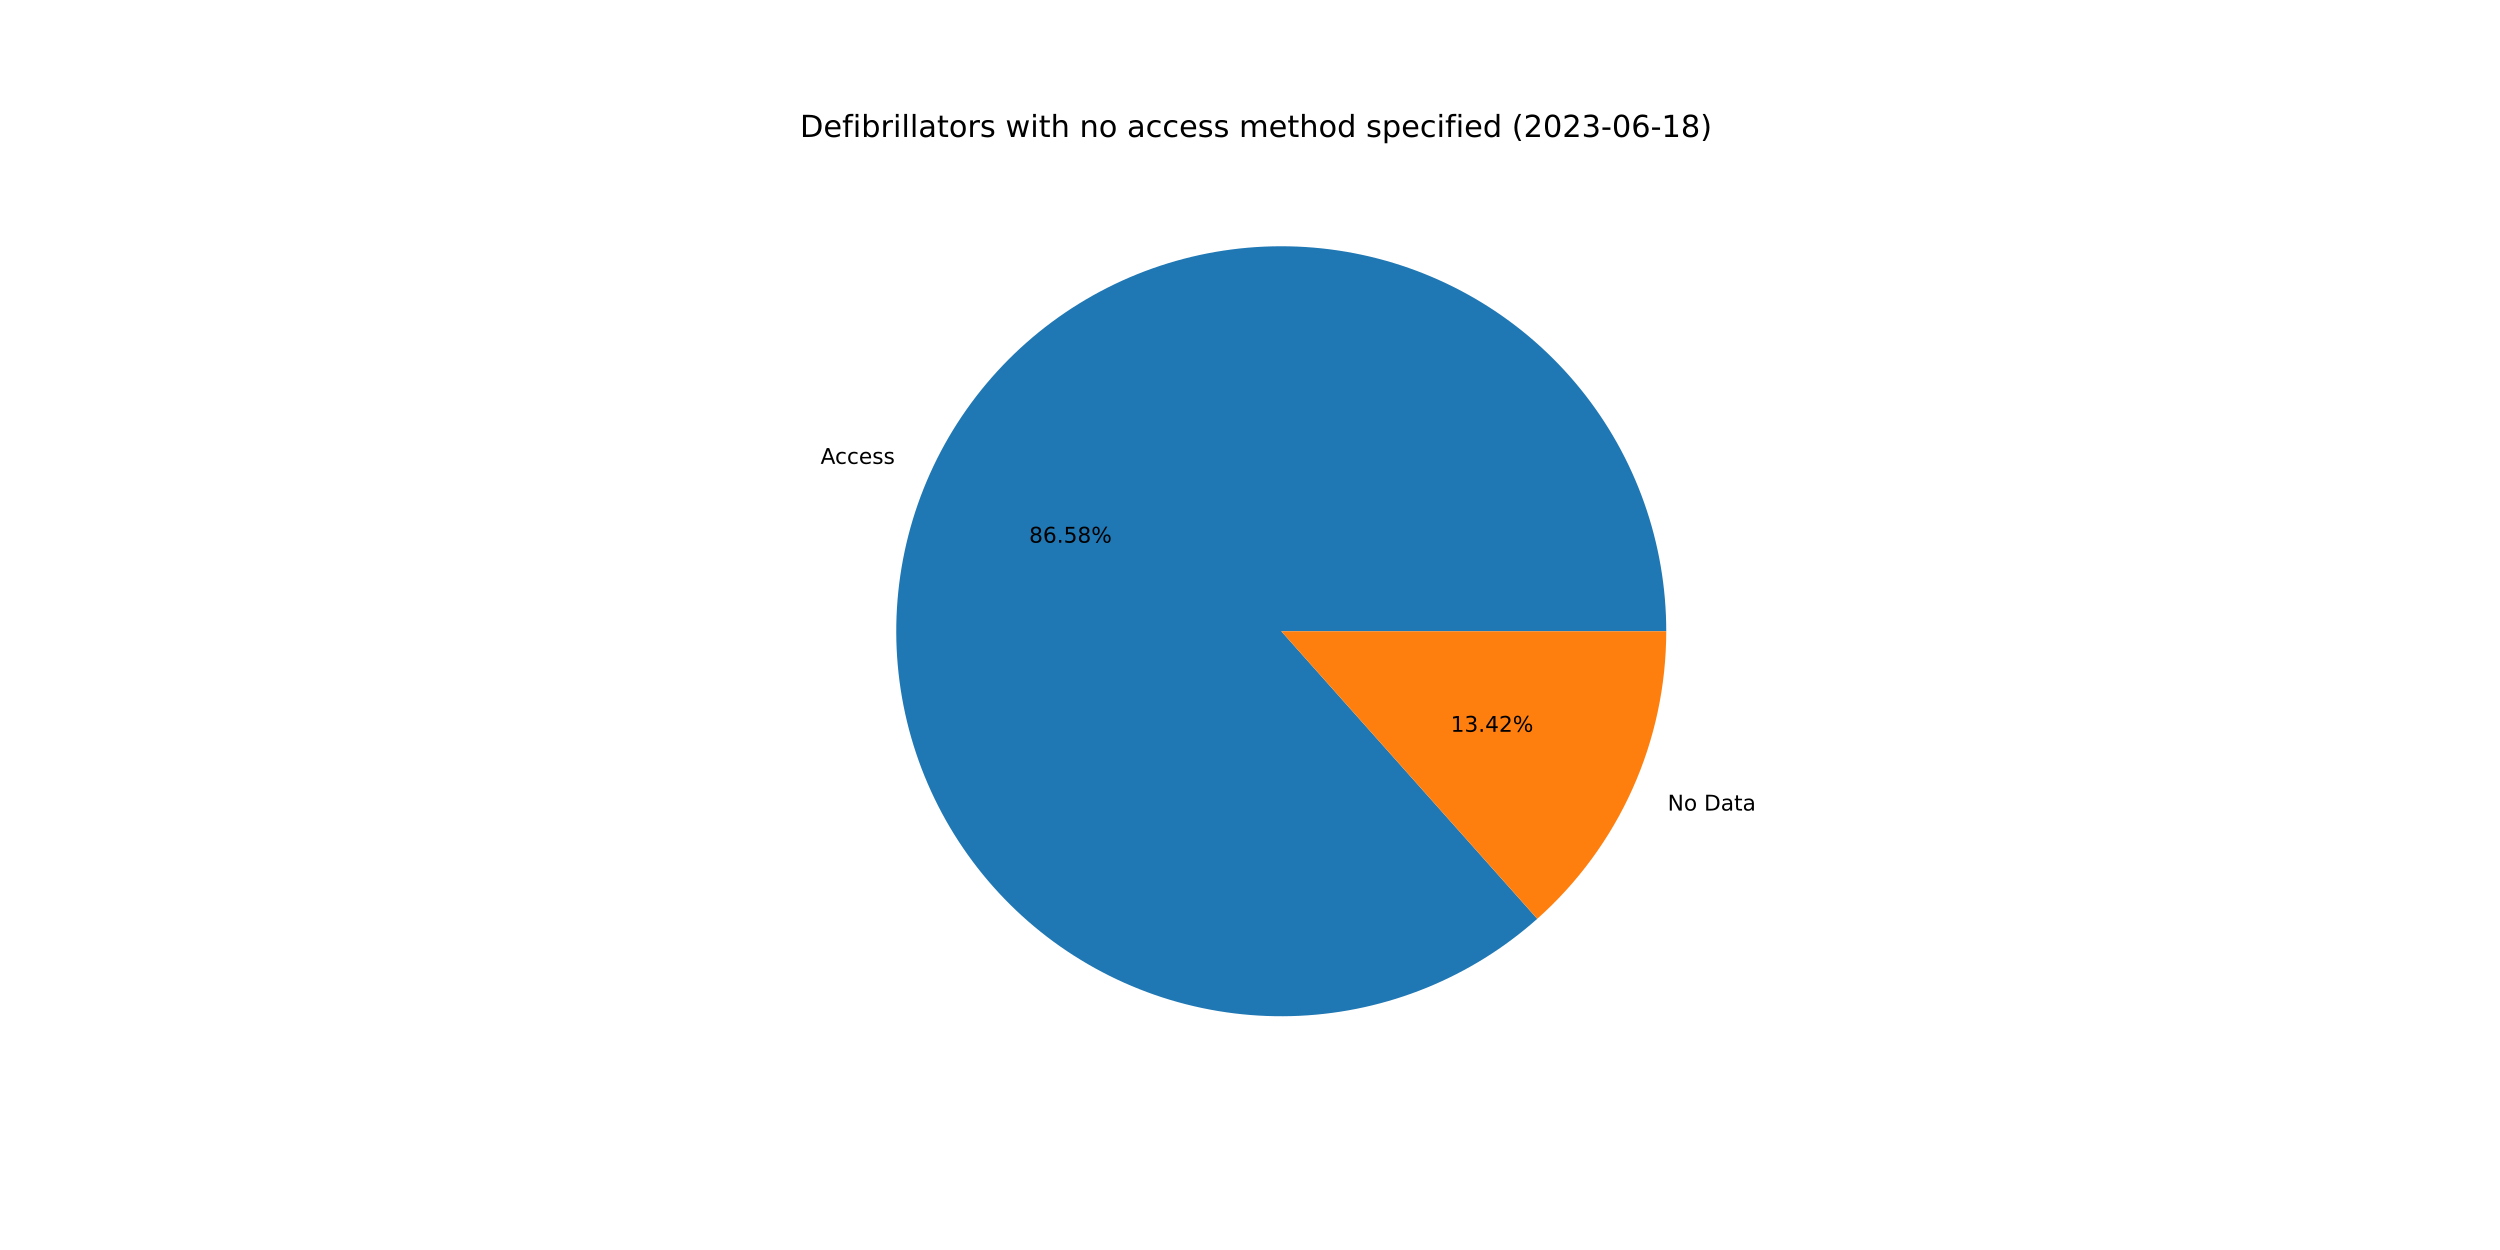
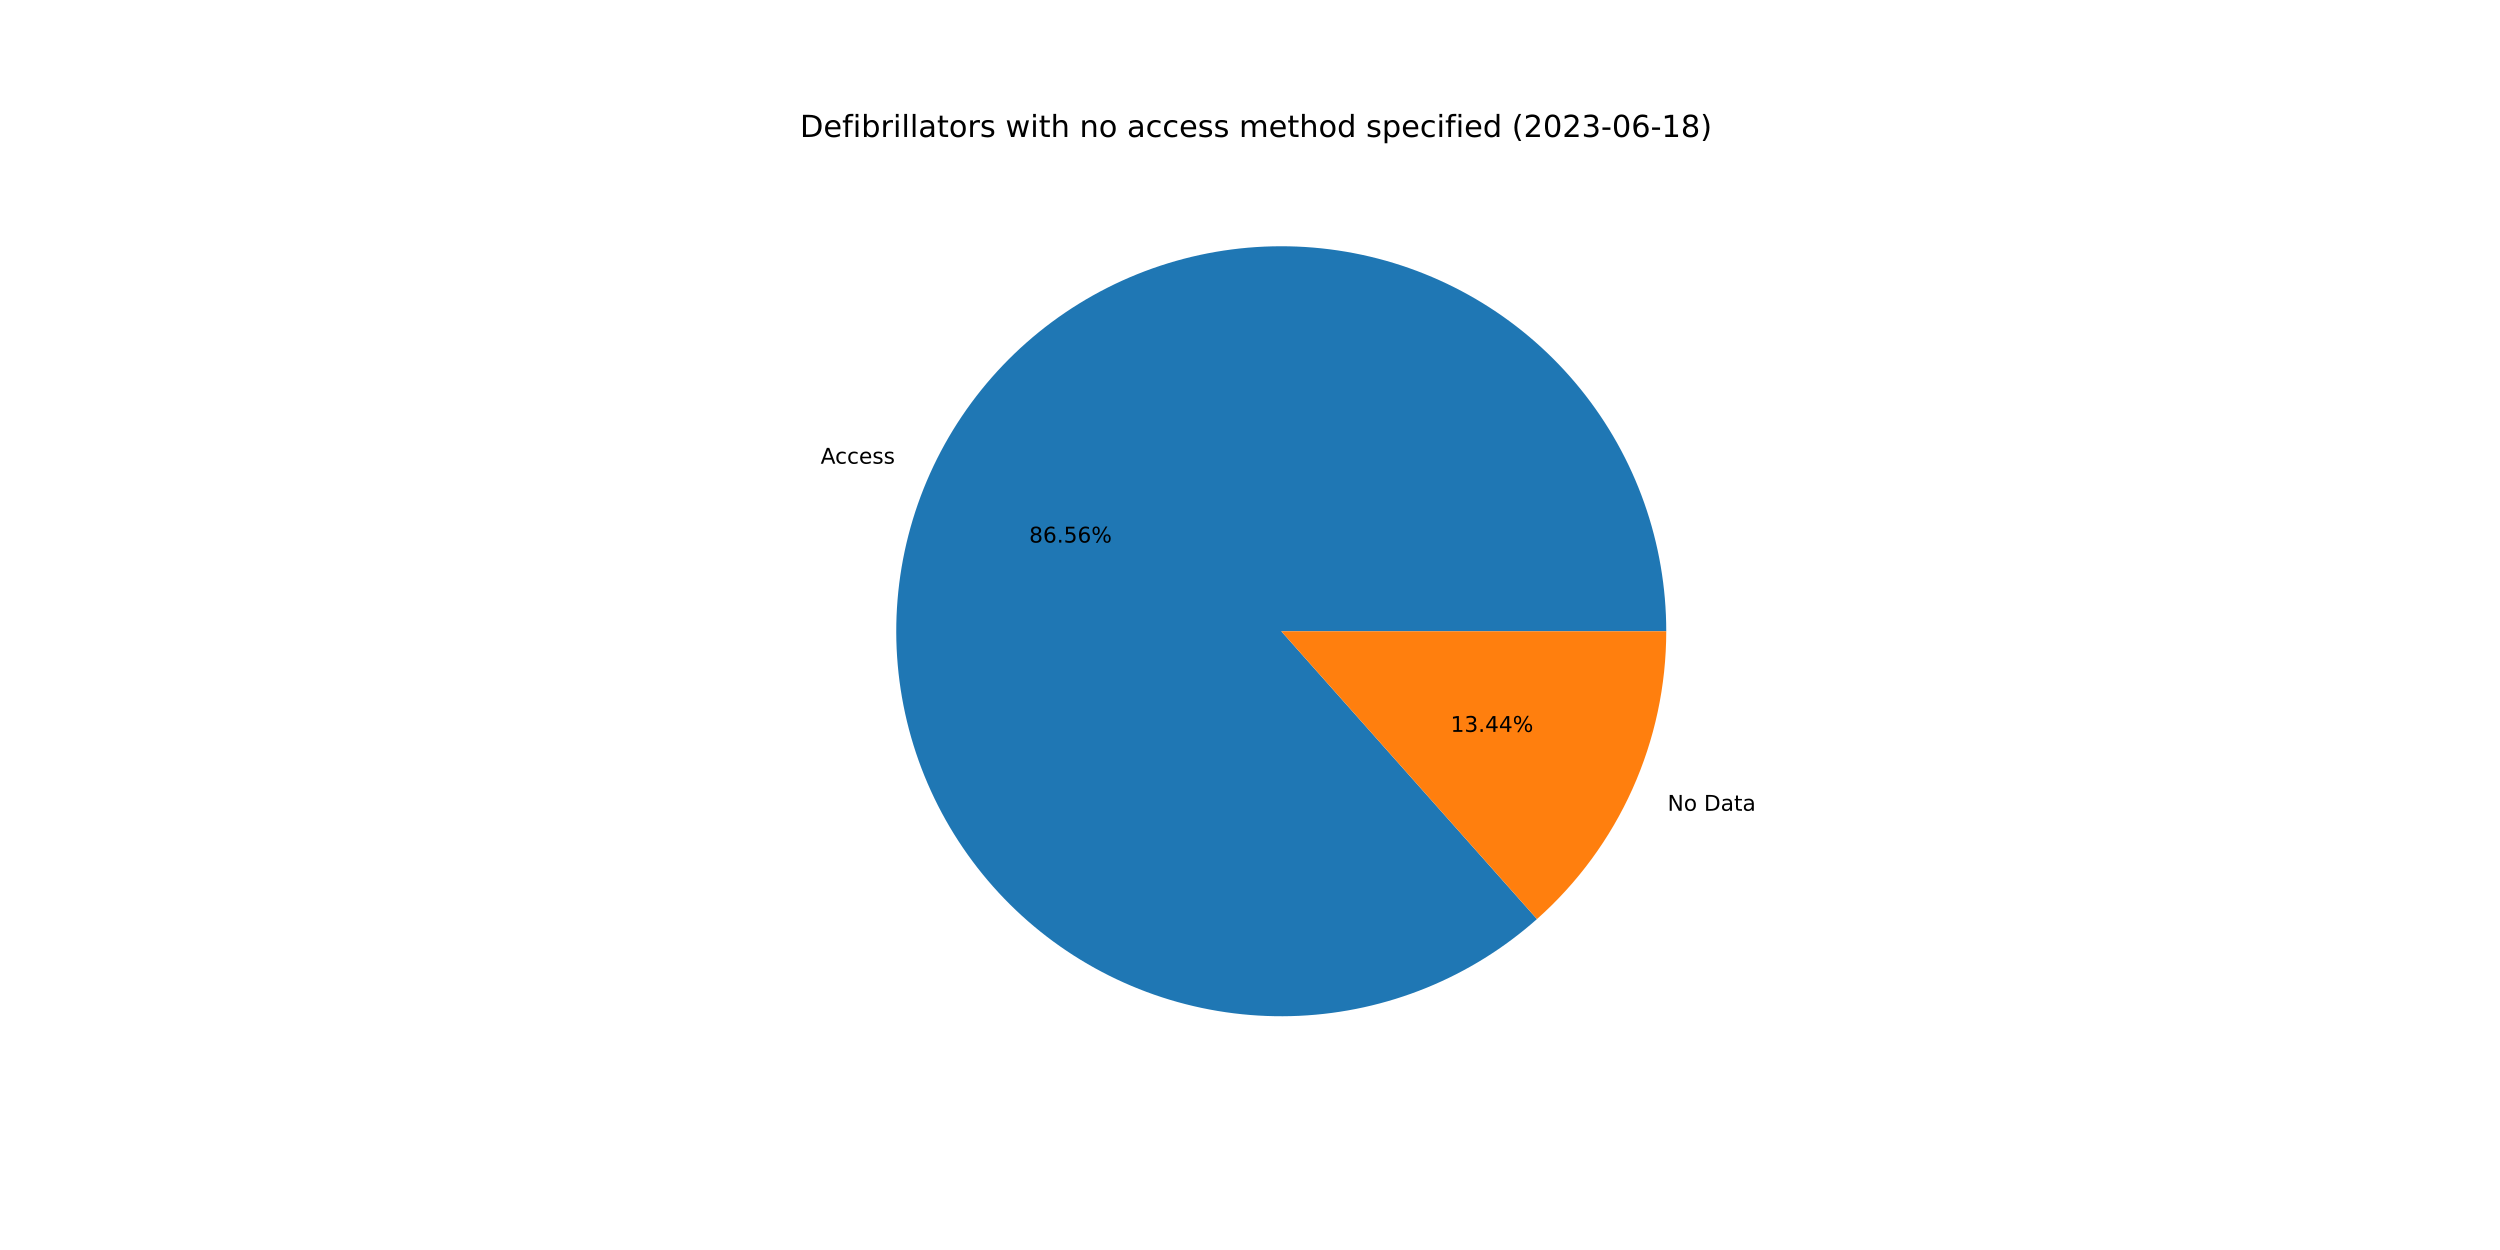
<svg xmlns="http://www.w3.org/2000/svg" xmlns:xlink="http://www.w3.org/1999/xlink" width="1152pt" height="576pt" viewBox="0 0 1152 576" version="1.1">
  <defs>
    <style type="text/css">*{stroke-linejoin: round; stroke-linecap: butt}</style>
  </defs>
  <g id="figure_1">
    <g id="patch_1">
      <path d="M 0 576  L 1152 576  L 1152 0  L 0 0  z " style="fill: #ffffff" />
    </g>
    <g id="axes_1">
      <g id="patch_2">
-         <path d="M 767.808 290.88  C 767.808 270.726 764.374 250.719 757.653 231.719  C 750.932 212.719 741.023 195.003 728.351 179.331  C 715.679 163.66 700.429 150.262 683.256 139.713  C 666.084 129.165 647.238 121.619 627.531 117.401  C 607.824 113.183 587.541 112.354 567.555 114.949  C 547.569 117.544 528.171 123.526 510.195 132.637  C 492.218 141.749 475.925 153.857 462.016 168.442  C 448.107 183.026 436.784 199.875 428.535 218.263  C 420.285 236.651 415.229 256.311 413.584 276.397  C 411.939 296.483 413.728 316.704 418.875 336.189  C 424.023 355.675 432.453 374.141 443.803 390.795  C 455.153 407.448 469.259 422.046 485.513 433.962  C 501.767 445.877 519.933 454.936 539.231 460.748  C 558.528 466.561 578.675 469.044 598.806 468.089  C 618.937 467.134 638.759 462.755 657.419 455.142  C 676.08 447.529 693.307 436.791 708.36 423.391  L 590.4 290.88  L 767.808 290.88  z " style="fill: #1f77b4" />
+         <path d="M 767.808 290.88  C 767.808 270.73 764.375 250.726 757.657 231.729  C 750.938 212.732 741.032 195.018 728.364 179.348  C 715.697 163.678 700.451 150.28 683.284 139.73  C 666.116 129.181 647.276 121.632 627.573 117.41  C 607.87 113.188 587.591 112.353 567.608 114.942  C 547.625 117.531 528.229 123.505 510.252 132.608  C 492.276 141.712 475.981 153.811 462.068 168.387  C 448.155 182.963 436.827 199.804 428.57 218.184  C 420.313 236.565 415.248 256.219 413.592 276.301  C 411.936 296.383 413.714 316.601 418.848 336.085  C 423.983 355.57 432.399 374.039 443.737 390.697  C 455.074 407.355 469.167 421.96 485.409 433.885  C 501.652 445.81 519.808 454.881 539.097 460.708  C 558.386 466.535 578.528 469.034 598.656 468.096  C 618.784 467.158 638.606 462.798 657.27 455.203  C 675.934 447.608 693.168 436.888 708.232 423.505  L 590.4 290.88  L 767.808 290.88  z " style="fill: #1f77b4" />
      </g>
      <g id="patch_3">
-         <path d="M 708.36 423.391  C 727.056 406.748 742.02 386.335 752.265 363.497  C 762.511 340.66 767.808 315.91 767.808 290.88  L 590.4 290.88  L 708.36 423.391  z " style="fill: #ff7f0e" />
+         <path d="M 708.232 423.505  C 726.965 406.861 741.961 386.435 752.23 363.576  C 762.498 340.717 767.808 315.939 767.808 290.88  L 590.4 290.88  L 708.232 423.505  z " style="fill: #ff7f0e" />
      </g>
      <g id="matplotlib.axis_1" />
      <g id="matplotlib.axis_2" />
      <g id="text_1">
-         <g transform="translate(378.114 213.7603)scale(0.1 -0.1)">
+         <g transform="translate(378.1527 213.6741)scale(0.1 -0.1)">
          <defs>
            <path id="DejaVuSans-41" d="M 2188 4044  L 1331 1722  L 3047 1722  L 2188 4044  z M 1831 4666  L 2547 4666  L 4325 0  L 3669 0  L 3244 1197  L 1141 1197  L 716 0  L 50 0  L 1831 4666  z " transform="scale(0.015625)" />
            <path id="DejaVuSans-63" d="M 3122 3366  L 3122 2828  Q 2878 2963 2633 3030  Q 2388 3097 2138 3097  Q 1578 3097 1268 2742  Q 959 2388 959 1747  Q 959 1106 1268 751  Q 1578 397 2138 397  Q 2388 397 2633 464  Q 2878 531 3122 666  L 3122 134  Q 2881 22 2623 -34  Q 2366 -91 2075 -91  Q 1284 -91 818 406  Q 353 903 353 1747  Q 353 2603 823 3093  Q 1294 3584 2113 3584  Q 2378 3584 2631 3529  Q 2884 3475 3122 3366  z " transform="scale(0.015625)" />
            <path id="DejaVuSans-65" d="M 3597 1894  L 3597 1613  L 953 1613  Q 991 1019 1311 708  Q 1631 397 2203 397  Q 2534 397 2845 478  Q 3156 559 3463 722  L 3463 178  Q 3153 47 2828 -22  Q 2503 -91 2169 -91  Q 1331 -91 842 396  Q 353 884 353 1716  Q 353 2575 817 3079  Q 1281 3584 2069 3584  Q 2775 3584 3186 3129  Q 3597 2675 3597 1894  z M 3022 2063  Q 3016 2534 2758 2815  Q 2500 3097 2075 3097  Q 1594 3097 1305 2825  Q 1016 2553 972 2059  L 3022 2063  z " transform="scale(0.015625)" />
            <path id="DejaVuSans-73" d="M 2834 3397  L 2834 2853  Q 2591 2978 2328 3040  Q 2066 3103 1784 3103  Q 1356 3103 1142 2972  Q 928 2841 928 2578  Q 928 2378 1081 2264  Q 1234 2150 1697 2047  L 1894 2003  Q 2506 1872 2764 1633  Q 3022 1394 3022 966  Q 3022 478 2636 193  Q 2250 -91 1575 -91  Q 1294 -91 989 -36  Q 684 19 347 128  L 347 722  Q 666 556 975 473  Q 1284 391 1588 391  Q 1994 391 2212 530  Q 2431 669 2431 922  Q 2431 1156 2273 1281  Q 2116 1406 1581 1522  L 1381 1569  Q 847 1681 609 1914  Q 372 2147 372 2553  Q 372 3047 722 3315  Q 1072 3584 1716 3584  Q 2034 3584 2315 3537  Q 2597 3491 2834 3397  z " transform="scale(0.015625)" />
          </defs>
          <use xlink:href="#DejaVuSans-41" />
          <use xlink:href="#DejaVuSans-63" x="66.658" />
          <use xlink:href="#DejaVuSans-63" x="121.639" />
          <use xlink:href="#DejaVuSans-65" x="176.619" />
          <use xlink:href="#DejaVuSans-73" x="238.143" />
          <use xlink:href="#DejaVuSans-73" x="290.242" />
        </g>
      </g>
      <g id="text_2">
-         <g transform="translate(474.2161 250.069)scale(0.1 -0.1)">
+         <g transform="translate(474.2372 250.022)scale(0.1 -0.1)">
          <defs>
            <path id="DejaVuSans-38" d="M 2034 2216  Q 1584 2216 1326 1975  Q 1069 1734 1069 1313  Q 1069 891 1326 650  Q 1584 409 2034 409  Q 2484 409 2743 651  Q 3003 894 3003 1313  Q 3003 1734 2745 1975  Q 2488 2216 2034 2216  z M 1403 2484  Q 997 2584 770 2862  Q 544 3141 544 3541  Q 544 4100 942 4425  Q 1341 4750 2034 4750  Q 2731 4750 3128 4425  Q 3525 4100 3525 3541  Q 3525 3141 3298 2862  Q 3072 2584 2669 2484  Q 3125 2378 3379 2068  Q 3634 1759 3634 1313  Q 3634 634 3220 271  Q 2806 -91 2034 -91  Q 1263 -91 848 271  Q 434 634 434 1313  Q 434 1759 690 2068  Q 947 2378 1403 2484  z M 1172 3481  Q 1172 3119 1398 2916  Q 1625 2713 2034 2713  Q 2441 2713 2670 2916  Q 2900 3119 2900 3481  Q 2900 3844 2670 4047  Q 2441 4250 2034 4250  Q 1625 4250 1398 4047  Q 1172 3844 1172 3481  z " transform="scale(0.015625)" />
            <path id="DejaVuSans-36" d="M 2113 2584  Q 1688 2584 1439 2293  Q 1191 2003 1191 1497  Q 1191 994 1439 701  Q 1688 409 2113 409  Q 2538 409 2786 701  Q 3034 994 3034 1497  Q 3034 2003 2786 2293  Q 2538 2584 2113 2584  z M 3366 4563  L 3366 3988  Q 3128 4100 2886 4159  Q 2644 4219 2406 4219  Q 1781 4219 1451 3797  Q 1122 3375 1075 2522  Q 1259 2794 1537 2939  Q 1816 3084 2150 3084  Q 2853 3084 3261 2657  Q 3669 2231 3669 1497  Q 3669 778 3244 343  Q 2819 -91 2113 -91  Q 1303 -91 875 529  Q 447 1150 447 2328  Q 447 3434 972 4092  Q 1497 4750 2381 4750  Q 2619 4750 2861 4703  Q 3103 4656 3366 4563  z " transform="scale(0.015625)" />
            <path id="DejaVuSans-2e" d="M 684 794  L 1344 794  L 1344 0  L 684 0  L 684 794  z " transform="scale(0.015625)" />
            <path id="DejaVuSans-35" d="M 691 4666  L 3169 4666  L 3169 4134  L 1269 4134  L 1269 2991  Q 1406 3038 1543 3061  Q 1681 3084 1819 3084  Q 2600 3084 3056 2656  Q 3513 2228 3513 1497  Q 3513 744 3044 326  Q 2575 -91 1722 -91  Q 1428 -91 1123 -41  Q 819 9 494 109  L 494 744  Q 775 591 1075 516  Q 1375 441 1709 441  Q 2250 441 2565 725  Q 2881 1009 2881 1497  Q 2881 1984 2565 2268  Q 2250 2553 1709 2553  Q 1456 2553 1204 2497  Q 953 2441 691 2322  L 691 4666  z " transform="scale(0.015625)" />
            <path id="DejaVuSans-25" d="M 4653 2053  Q 4381 2053 4226 1822  Q 4072 1591 4072 1178  Q 4072 772 4226 539  Q 4381 306 4653 306  Q 4919 306 5073 539  Q 5228 772 5228 1178  Q 5228 1588 5073 1820  Q 4919 2053 4653 2053  z M 4653 2450  Q 5147 2450 5437 2106  Q 5728 1763 5728 1178  Q 5728 594 5436 251  Q 5144 -91 4653 -91  Q 4153 -91 3862 251  Q 3572 594 3572 1178  Q 3572 1766 3864 2108  Q 4156 2450 4653 2450  z M 1428 4353  Q 1159 4353 1004 4120  Q 850 3888 850 3481  Q 850 3069 1003 2837  Q 1156 2606 1428 2606  Q 1700 2606 1854 2837  Q 2009 3069 2009 3481  Q 2009 3884 1853 4118  Q 1697 4353 1428 4353  z M 4250 4750  L 4750 4750  L 1831 -91  L 1331 -91  L 4250 4750  z M 1428 4750  Q 1922 4750 2215 4408  Q 2509 4066 2509 3481  Q 2509 2891 2217 2550  Q 1925 2209 1428 2209  Q 931 2209 642 2551  Q 353 2894 353 3481  Q 353 4063 643 4406  Q 934 4750 1428 4750  z " transform="scale(0.015625)" />
          </defs>
          <use xlink:href="#DejaVuSans-38" />
          <use xlink:href="#DejaVuSans-36" x="63.623" />
          <use xlink:href="#DejaVuSans-2e" x="127.246" />
          <use xlink:href="#DejaVuSans-35" x="159.033" />
-           <use xlink:href="#DejaVuSans-38" x="222.656" />
+           <use xlink:href="#DejaVuSans-36" x="222.656" />
          <use xlink:href="#DejaVuSans-25" x="286.279" />
        </g>
      </g>
      <g id="text_3">
-         <g transform="translate(768.4516 373.5185)scale(0.1 -0.1)">
+         <g transform="translate(768.413 373.6046)scale(0.1 -0.1)">
          <defs>
            <path id="DejaVuSans-4e" d="M 628 4666  L 1478 4666  L 3547 763  L 3547 4666  L 4159 4666  L 4159 0  L 3309 0  L 1241 3903  L 1241 0  L 628 0  L 628 4666  z " transform="scale(0.015625)" />
            <path id="DejaVuSans-6f" d="M 1959 3097  Q 1497 3097 1228 2736  Q 959 2375 959 1747  Q 959 1119 1226 758  Q 1494 397 1959 397  Q 2419 397 2687 759  Q 2956 1122 2956 1747  Q 2956 2369 2687 2733  Q 2419 3097 1959 3097  z M 1959 3584  Q 2709 3584 3137 3096  Q 3566 2609 3566 1747  Q 3566 888 3137 398  Q 2709 -91 1959 -91  Q 1206 -91 779 398  Q 353 888 353 1747  Q 353 2609 779 3096  Q 1206 3584 1959 3584  z " transform="scale(0.015625)" />
            <path id="DejaVuSans-20" transform="scale(0.015625)" />
            <path id="DejaVuSans-44" d="M 1259 4147  L 1259 519  L 2022 519  Q 2988 519 3436 956  Q 3884 1394 3884 2338  Q 3884 3275 3436 3711  Q 2988 4147 2022 4147  L 1259 4147  z M 628 4666  L 1925 4666  Q 3281 4666 3915 4102  Q 4550 3538 4550 2338  Q 4550 1131 3912 565  Q 3275 0 1925 0  L 628 0  L 628 4666  z " transform="scale(0.015625)" />
            <path id="DejaVuSans-61" d="M 2194 1759  Q 1497 1759 1228 1600  Q 959 1441 959 1056  Q 959 750 1161 570  Q 1363 391 1709 391  Q 2188 391 2477 730  Q 2766 1069 2766 1631  L 2766 1759  L 2194 1759  z M 3341 1997  L 3341 0  L 2766 0  L 2766 531  Q 2569 213 2275 61  Q 1981 -91 1556 -91  Q 1019 -91 701 211  Q 384 513 384 1019  Q 384 1609 779 1909  Q 1175 2209 1959 2209  L 2766 2209  L 2766 2266  Q 2766 2663 2505 2880  Q 2244 3097 1772 3097  Q 1472 3097 1187 3025  Q 903 2953 641 2809  L 641 3341  Q 956 3463 1253 3523  Q 1550 3584 1831 3584  Q 2591 3584 2966 3190  Q 3341 2797 3341 1997  z " transform="scale(0.015625)" />
            <path id="DejaVuSans-74" d="M 1172 4494  L 1172 3500  L 2356 3500  L 2356 3053  L 1172 3053  L 1172 1153  Q 1172 725 1289 603  Q 1406 481 1766 481  L 2356 481  L 2356 0  L 1766 0  Q 1100 0 847 248  Q 594 497 594 1153  L 594 3053  L 172 3053  L 172 3500  L 594 3500  L 594 4494  L 1172 4494  z " transform="scale(0.015625)" />
          </defs>
          <use xlink:href="#DejaVuSans-4e" />
          <use xlink:href="#DejaVuSans-6f" x="74.805" />
          <use xlink:href="#DejaVuSans-20" x="135.986" />
          <use xlink:href="#DejaVuSans-44" x="167.773" />
          <use xlink:href="#DejaVuSans-61" x="244.775" />
          <use xlink:href="#DejaVuSans-74" x="306.055" />
          <use xlink:href="#DejaVuSans-61" x="345.264" />
        </g>
      </g>
      <g id="text_4">
-         <g transform="translate(668.4542 337.2098)scale(0.1 -0.1)">
+         <g transform="translate(668.4331 337.2568)scale(0.1 -0.1)">
          <defs>
            <path id="DejaVuSans-31" d="M 794 531  L 1825 531  L 1825 4091  L 703 3866  L 703 4441  L 1819 4666  L 2450 4666  L 2450 531  L 3481 531  L 3481 0  L 794 0  L 794 531  z " transform="scale(0.015625)" />
            <path id="DejaVuSans-33" d="M 2597 2516  Q 3050 2419 3304 2112  Q 3559 1806 3559 1356  Q 3559 666 3084 287  Q 2609 -91 1734 -91  Q 1441 -91 1130 -33  Q 819 25 488 141  L 488 750  Q 750 597 1062 519  Q 1375 441 1716 441  Q 2309 441 2620 675  Q 2931 909 2931 1356  Q 2931 1769 2642 2001  Q 2353 2234 1838 2234  L 1294 2234  L 1294 2753  L 1863 2753  Q 2328 2753 2575 2939  Q 2822 3125 2822 3475  Q 2822 3834 2567 4026  Q 2313 4219 1838 4219  Q 1578 4219 1281 4162  Q 984 4106 628 3988  L 628 4550  Q 988 4650 1302 4700  Q 1616 4750 1894 4750  Q 2613 4750 3031 4423  Q 3450 4097 3450 3541  Q 3450 3153 3228 2886  Q 3006 2619 2597 2516  z " transform="scale(0.015625)" />
            <path id="DejaVuSans-34" d="M 2419 4116  L 825 1625  L 2419 1625  L 2419 4116  z M 2253 4666  L 3047 4666  L 3047 1625  L 3713 1625  L 3713 1100  L 3047 1100  L 3047 0  L 2419 0  L 2419 1100  L 313 1100  L 313 1709  L 2253 4666  z " transform="scale(0.015625)" />
-             <path id="DejaVuSans-32" d="M 1228 531  L 3431 531  L 3431 0  L 469 0  L 469 531  Q 828 903 1448 1529  Q 2069 2156 2228 2338  Q 2531 2678 2651 2914  Q 2772 3150 2772 3378  Q 2772 3750 2511 3984  Q 2250 4219 1831 4219  Q 1534 4219 1204 4116  Q 875 4013 500 3803  L 500 4441  Q 881 4594 1212 4672  Q 1544 4750 1819 4750  Q 2544 4750 2975 4387  Q 3406 4025 3406 3419  Q 3406 3131 3298 2873  Q 3191 2616 2906 2266  Q 2828 2175 2409 1742  Q 1991 1309 1228 531  z " transform="scale(0.015625)" />
          </defs>
          <use xlink:href="#DejaVuSans-31" />
          <use xlink:href="#DejaVuSans-33" x="63.623" />
          <use xlink:href="#DejaVuSans-2e" x="127.246" />
          <use xlink:href="#DejaVuSans-34" x="159.033" />
-           <use xlink:href="#DejaVuSans-32" x="222.656" />
+           <use xlink:href="#DejaVuSans-34" x="222.656" />
          <use xlink:href="#DejaVuSans-25" x="286.279" />
        </g>
      </g>
      <g id="text_5">
        <g transform="translate(368.64 63.12)scale(0.14 -0.14)">
          <defs>
            <path id="DejaVuSans-66" d="M 2375 4863  L 2375 4384  L 1825 4384  Q 1516 4384 1395 4259  Q 1275 4134 1275 3809  L 1275 3500  L 2222 3500  L 2222 3053  L 1275 3053  L 1275 0  L 697 0  L 697 3053  L 147 3053  L 147 3500  L 697 3500  L 697 3744  Q 697 4328 969 4595  Q 1241 4863 1831 4863  L 2375 4863  z " transform="scale(0.015625)" />
            <path id="DejaVuSans-69" d="M 603 3500  L 1178 3500  L 1178 0  L 603 0  L 603 3500  z M 603 4863  L 1178 4863  L 1178 4134  L 603 4134  L 603 4863  z " transform="scale(0.015625)" />
            <path id="DejaVuSans-62" d="M 3116 1747  Q 3116 2381 2855 2742  Q 2594 3103 2138 3103  Q 1681 3103 1420 2742  Q 1159 2381 1159 1747  Q 1159 1113 1420 752  Q 1681 391 2138 391  Q 2594 391 2855 752  Q 3116 1113 3116 1747  z M 1159 2969  Q 1341 3281 1617 3432  Q 1894 3584 2278 3584  Q 2916 3584 3314 3078  Q 3713 2572 3713 1747  Q 3713 922 3314 415  Q 2916 -91 2278 -91  Q 1894 -91 1617 61  Q 1341 213 1159 525  L 1159 0  L 581 0  L 581 4863  L 1159 4863  L 1159 2969  z " transform="scale(0.015625)" />
            <path id="DejaVuSans-72" d="M 2631 2963  Q 2534 3019 2420 3045  Q 2306 3072 2169 3072  Q 1681 3072 1420 2755  Q 1159 2438 1159 1844  L 1159 0  L 581 0  L 581 3500  L 1159 3500  L 1159 2956  Q 1341 3275 1631 3429  Q 1922 3584 2338 3584  Q 2397 3584 2469 3576  Q 2541 3569 2628 3553  L 2631 2963  z " transform="scale(0.015625)" />
            <path id="DejaVuSans-6c" d="M 603 4863  L 1178 4863  L 1178 0  L 603 0  L 603 4863  z " transform="scale(0.015625)" />
            <path id="DejaVuSans-77" d="M 269 3500  L 844 3500  L 1563 769  L 2278 3500  L 2956 3500  L 3675 769  L 4391 3500  L 4966 3500  L 4050 0  L 3372 0  L 2619 2869  L 1863 0  L 1184 0  L 269 3500  z " transform="scale(0.015625)" />
            <path id="DejaVuSans-68" d="M 3513 2113  L 3513 0  L 2938 0  L 2938 2094  Q 2938 2591 2744 2837  Q 2550 3084 2163 3084  Q 1697 3084 1428 2787  Q 1159 2491 1159 1978  L 1159 0  L 581 0  L 581 4863  L 1159 4863  L 1159 2956  Q 1366 3272 1645 3428  Q 1925 3584 2291 3584  Q 2894 3584 3203 3211  Q 3513 2838 3513 2113  z " transform="scale(0.015625)" />
            <path id="DejaVuSans-6e" d="M 3513 2113  L 3513 0  L 2938 0  L 2938 2094  Q 2938 2591 2744 2837  Q 2550 3084 2163 3084  Q 1697 3084 1428 2787  Q 1159 2491 1159 1978  L 1159 0  L 581 0  L 581 3500  L 1159 3500  L 1159 2956  Q 1366 3272 1645 3428  Q 1925 3584 2291 3584  Q 2894 3584 3203 3211  Q 3513 2838 3513 2113  z " transform="scale(0.015625)" />
            <path id="DejaVuSans-6d" d="M 3328 2828  Q 3544 3216 3844 3400  Q 4144 3584 4550 3584  Q 5097 3584 5394 3201  Q 5691 2819 5691 2113  L 5691 0  L 5113 0  L 5113 2094  Q 5113 2597 4934 2840  Q 4756 3084 4391 3084  Q 3944 3084 3684 2787  Q 3425 2491 3425 1978  L 3425 0  L 2847 0  L 2847 2094  Q 2847 2600 2669 2842  Q 2491 3084 2119 3084  Q 1678 3084 1418 2786  Q 1159 2488 1159 1978  L 1159 0  L 581 0  L 581 3500  L 1159 3500  L 1159 2956  Q 1356 3278 1631 3431  Q 1906 3584 2284 3584  Q 2666 3584 2933 3390  Q 3200 3197 3328 2828  z " transform="scale(0.015625)" />
            <path id="DejaVuSans-64" d="M 2906 2969  L 2906 4863  L 3481 4863  L 3481 0  L 2906 0  L 2906 525  Q 2725 213 2448 61  Q 2172 -91 1784 -91  Q 1150 -91 751 415  Q 353 922 353 1747  Q 353 2572 751 3078  Q 1150 3584 1784 3584  Q 2172 3584 2448 3432  Q 2725 3281 2906 2969  z M 947 1747  Q 947 1113 1208 752  Q 1469 391 1925 391  Q 2381 391 2643 752  Q 2906 1113 2906 1747  Q 2906 2381 2643 2742  Q 2381 3103 1925 3103  Q 1469 3103 1208 2742  Q 947 2381 947 1747  z " transform="scale(0.015625)" />
            <path id="DejaVuSans-70" d="M 1159 525  L 1159 -1331  L 581 -1331  L 581 3500  L 1159 3500  L 1159 2969  Q 1341 3281 1617 3432  Q 1894 3584 2278 3584  Q 2916 3584 3314 3078  Q 3713 2572 3713 1747  Q 3713 922 3314 415  Q 2916 -91 2278 -91  Q 1894 -91 1617 61  Q 1341 213 1159 525  z M 3116 1747  Q 3116 2381 2855 2742  Q 2594 3103 2138 3103  Q 1681 3103 1420 2742  Q 1159 2381 1159 1747  Q 1159 1113 1420 752  Q 1681 391 2138 391  Q 2594 391 2855 752  Q 3116 1113 3116 1747  z " transform="scale(0.015625)" />
            <path id="DejaVuSans-28" d="M 1984 4856  Q 1566 4138 1362 3434  Q 1159 2731 1159 2009  Q 1159 1288 1364 580  Q 1569 -128 1984 -844  L 1484 -844  Q 1016 -109 783 600  Q 550 1309 550 2009  Q 550 2706 781 3412  Q 1013 4119 1484 4856  L 1984 4856  z " transform="scale(0.015625)" />
+             <path id="DejaVuSans-32" d="M 1228 531  L 3431 531  L 3431 0  L 469 0  L 469 531  Q 828 903 1448 1529  Q 2069 2156 2228 2338  Q 2531 2678 2651 2914  Q 2772 3150 2772 3378  Q 2772 3750 2511 3984  Q 2250 4219 1831 4219  Q 1534 4219 1204 4116  Q 875 4013 500 3803  L 500 4441  Q 881 4594 1212 4672  Q 1544 4750 1819 4750  Q 2544 4750 2975 4387  Q 3406 4025 3406 3419  Q 3406 3131 3298 2873  Q 3191 2616 2906 2266  Q 2828 2175 2409 1742  Q 1991 1309 1228 531  z " transform="scale(0.015625)" />
            <path id="DejaVuSans-30" d="M 2034 4250  Q 1547 4250 1301 3770  Q 1056 3291 1056 2328  Q 1056 1369 1301 889  Q 1547 409 2034 409  Q 2525 409 2770 889  Q 3016 1369 3016 2328  Q 3016 3291 2770 3770  Q 2525 4250 2034 4250  z M 2034 4750  Q 2819 4750 3233 4129  Q 3647 3509 3647 2328  Q 3647 1150 3233 529  Q 2819 -91 2034 -91  Q 1250 -91 836 529  Q 422 1150 422 2328  Q 422 3509 836 4129  Q 1250 4750 2034 4750  z " transform="scale(0.015625)" />
            <path id="DejaVuSans-2d" d="M 313 2009  L 1997 2009  L 1997 1497  L 313 1497  L 313 2009  z " transform="scale(0.015625)" />
            <path id="DejaVuSans-29" d="M 513 4856  L 1013 4856  Q 1481 4119 1714 3412  Q 1947 2706 1947 2009  Q 1947 1309 1714 600  Q 1481 -109 1013 -844  L 513 -844  Q 928 -128 1133 580  Q 1338 1288 1338 2009  Q 1338 2731 1133 3434  Q 928 4138 513 4856  z " transform="scale(0.015625)" />
          </defs>
          <use xlink:href="#DejaVuSans-44" />
          <use xlink:href="#DejaVuSans-65" x="77.002" />
          <use xlink:href="#DejaVuSans-66" x="138.525" />
          <use xlink:href="#DejaVuSans-69" x="173.73" />
          <use xlink:href="#DejaVuSans-62" x="201.514" />
          <use xlink:href="#DejaVuSans-72" x="264.99" />
          <use xlink:href="#DejaVuSans-69" x="306.104" />
          <use xlink:href="#DejaVuSans-6c" x="333.887" />
          <use xlink:href="#DejaVuSans-6c" x="361.67" />
          <use xlink:href="#DejaVuSans-61" x="389.453" />
          <use xlink:href="#DejaVuSans-74" x="450.732" />
          <use xlink:href="#DejaVuSans-6f" x="489.941" />
          <use xlink:href="#DejaVuSans-72" x="551.123" />
          <use xlink:href="#DejaVuSans-73" x="592.236" />
          <use xlink:href="#DejaVuSans-20" x="644.336" />
          <use xlink:href="#DejaVuSans-77" x="676.123" />
          <use xlink:href="#DejaVuSans-69" x="757.91" />
          <use xlink:href="#DejaVuSans-74" x="785.693" />
          <use xlink:href="#DejaVuSans-68" x="824.902" />
          <use xlink:href="#DejaVuSans-20" x="888.281" />
          <use xlink:href="#DejaVuSans-6e" x="920.068" />
          <use xlink:href="#DejaVuSans-6f" x="983.447" />
          <use xlink:href="#DejaVuSans-20" x="1044.629" />
          <use xlink:href="#DejaVuSans-61" x="1076.416" />
          <use xlink:href="#DejaVuSans-63" x="1137.695" />
          <use xlink:href="#DejaVuSans-63" x="1192.676" />
          <use xlink:href="#DejaVuSans-65" x="1247.656" />
          <use xlink:href="#DejaVuSans-73" x="1309.18" />
          <use xlink:href="#DejaVuSans-73" x="1361.279" />
          <use xlink:href="#DejaVuSans-20" x="1413.379" />
          <use xlink:href="#DejaVuSans-6d" x="1445.166" />
          <use xlink:href="#DejaVuSans-65" x="1542.578" />
          <use xlink:href="#DejaVuSans-74" x="1604.102" />
          <use xlink:href="#DejaVuSans-68" x="1643.311" />
          <use xlink:href="#DejaVuSans-6f" x="1706.689" />
          <use xlink:href="#DejaVuSans-64" x="1767.871" />
          <use xlink:href="#DejaVuSans-20" x="1831.348" />
          <use xlink:href="#DejaVuSans-73" x="1863.135" />
          <use xlink:href="#DejaVuSans-70" x="1915.234" />
          <use xlink:href="#DejaVuSans-65" x="1978.711" />
          <use xlink:href="#DejaVuSans-63" x="2040.234" />
          <use xlink:href="#DejaVuSans-69" x="2095.215" />
          <use xlink:href="#DejaVuSans-66" x="2122.998" />
          <use xlink:href="#DejaVuSans-69" x="2158.203" />
          <use xlink:href="#DejaVuSans-65" x="2185.986" />
          <use xlink:href="#DejaVuSans-64" x="2247.51" />
          <use xlink:href="#DejaVuSans-20" x="2310.986" />
          <use xlink:href="#DejaVuSans-28" x="2342.773" />
          <use xlink:href="#DejaVuSans-32" x="2381.787" />
          <use xlink:href="#DejaVuSans-30" x="2445.41" />
          <use xlink:href="#DejaVuSans-32" x="2509.033" />
          <use xlink:href="#DejaVuSans-33" x="2572.656" />
          <use xlink:href="#DejaVuSans-2d" x="2636.279" />
          <use xlink:href="#DejaVuSans-30" x="2672.363" />
          <use xlink:href="#DejaVuSans-36" x="2735.986" />
          <use xlink:href="#DejaVuSans-2d" x="2799.609" />
          <use xlink:href="#DejaVuSans-31" x="2835.693" />
          <use xlink:href="#DejaVuSans-38" x="2899.316" />
          <use xlink:href="#DejaVuSans-29" x="2962.939" />
        </g>
      </g>
    </g>
  </g>
</svg>
